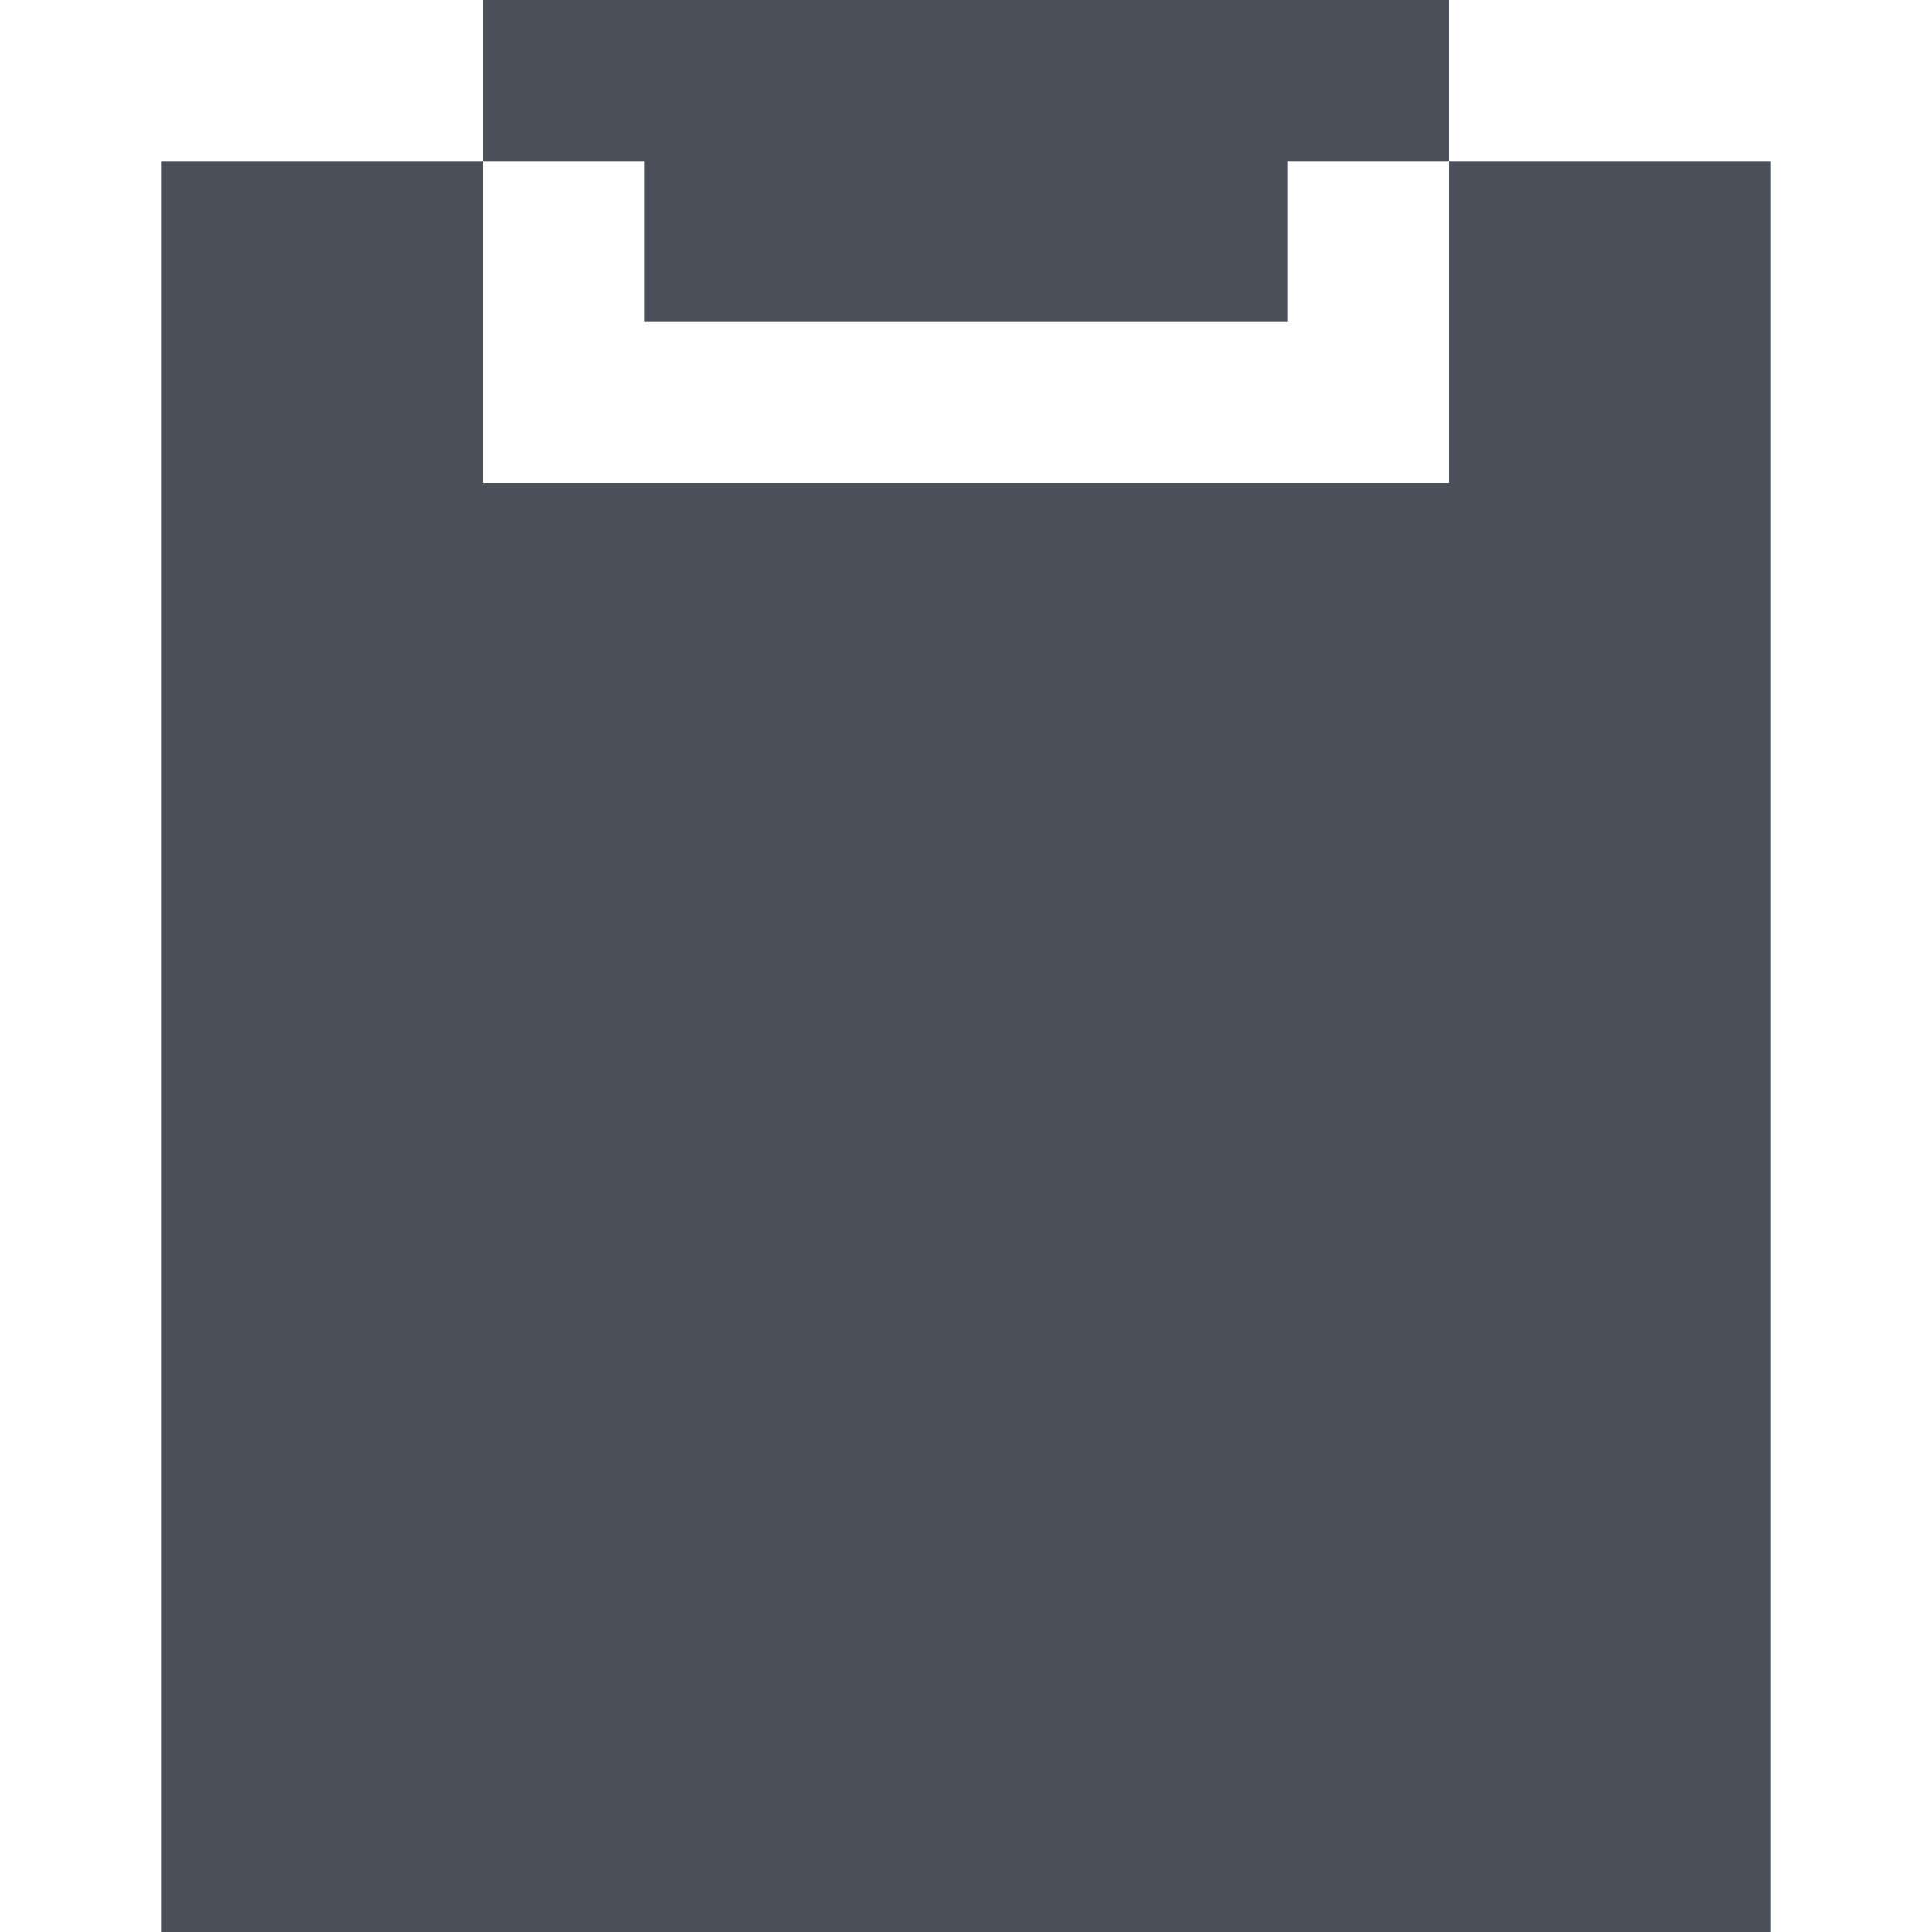
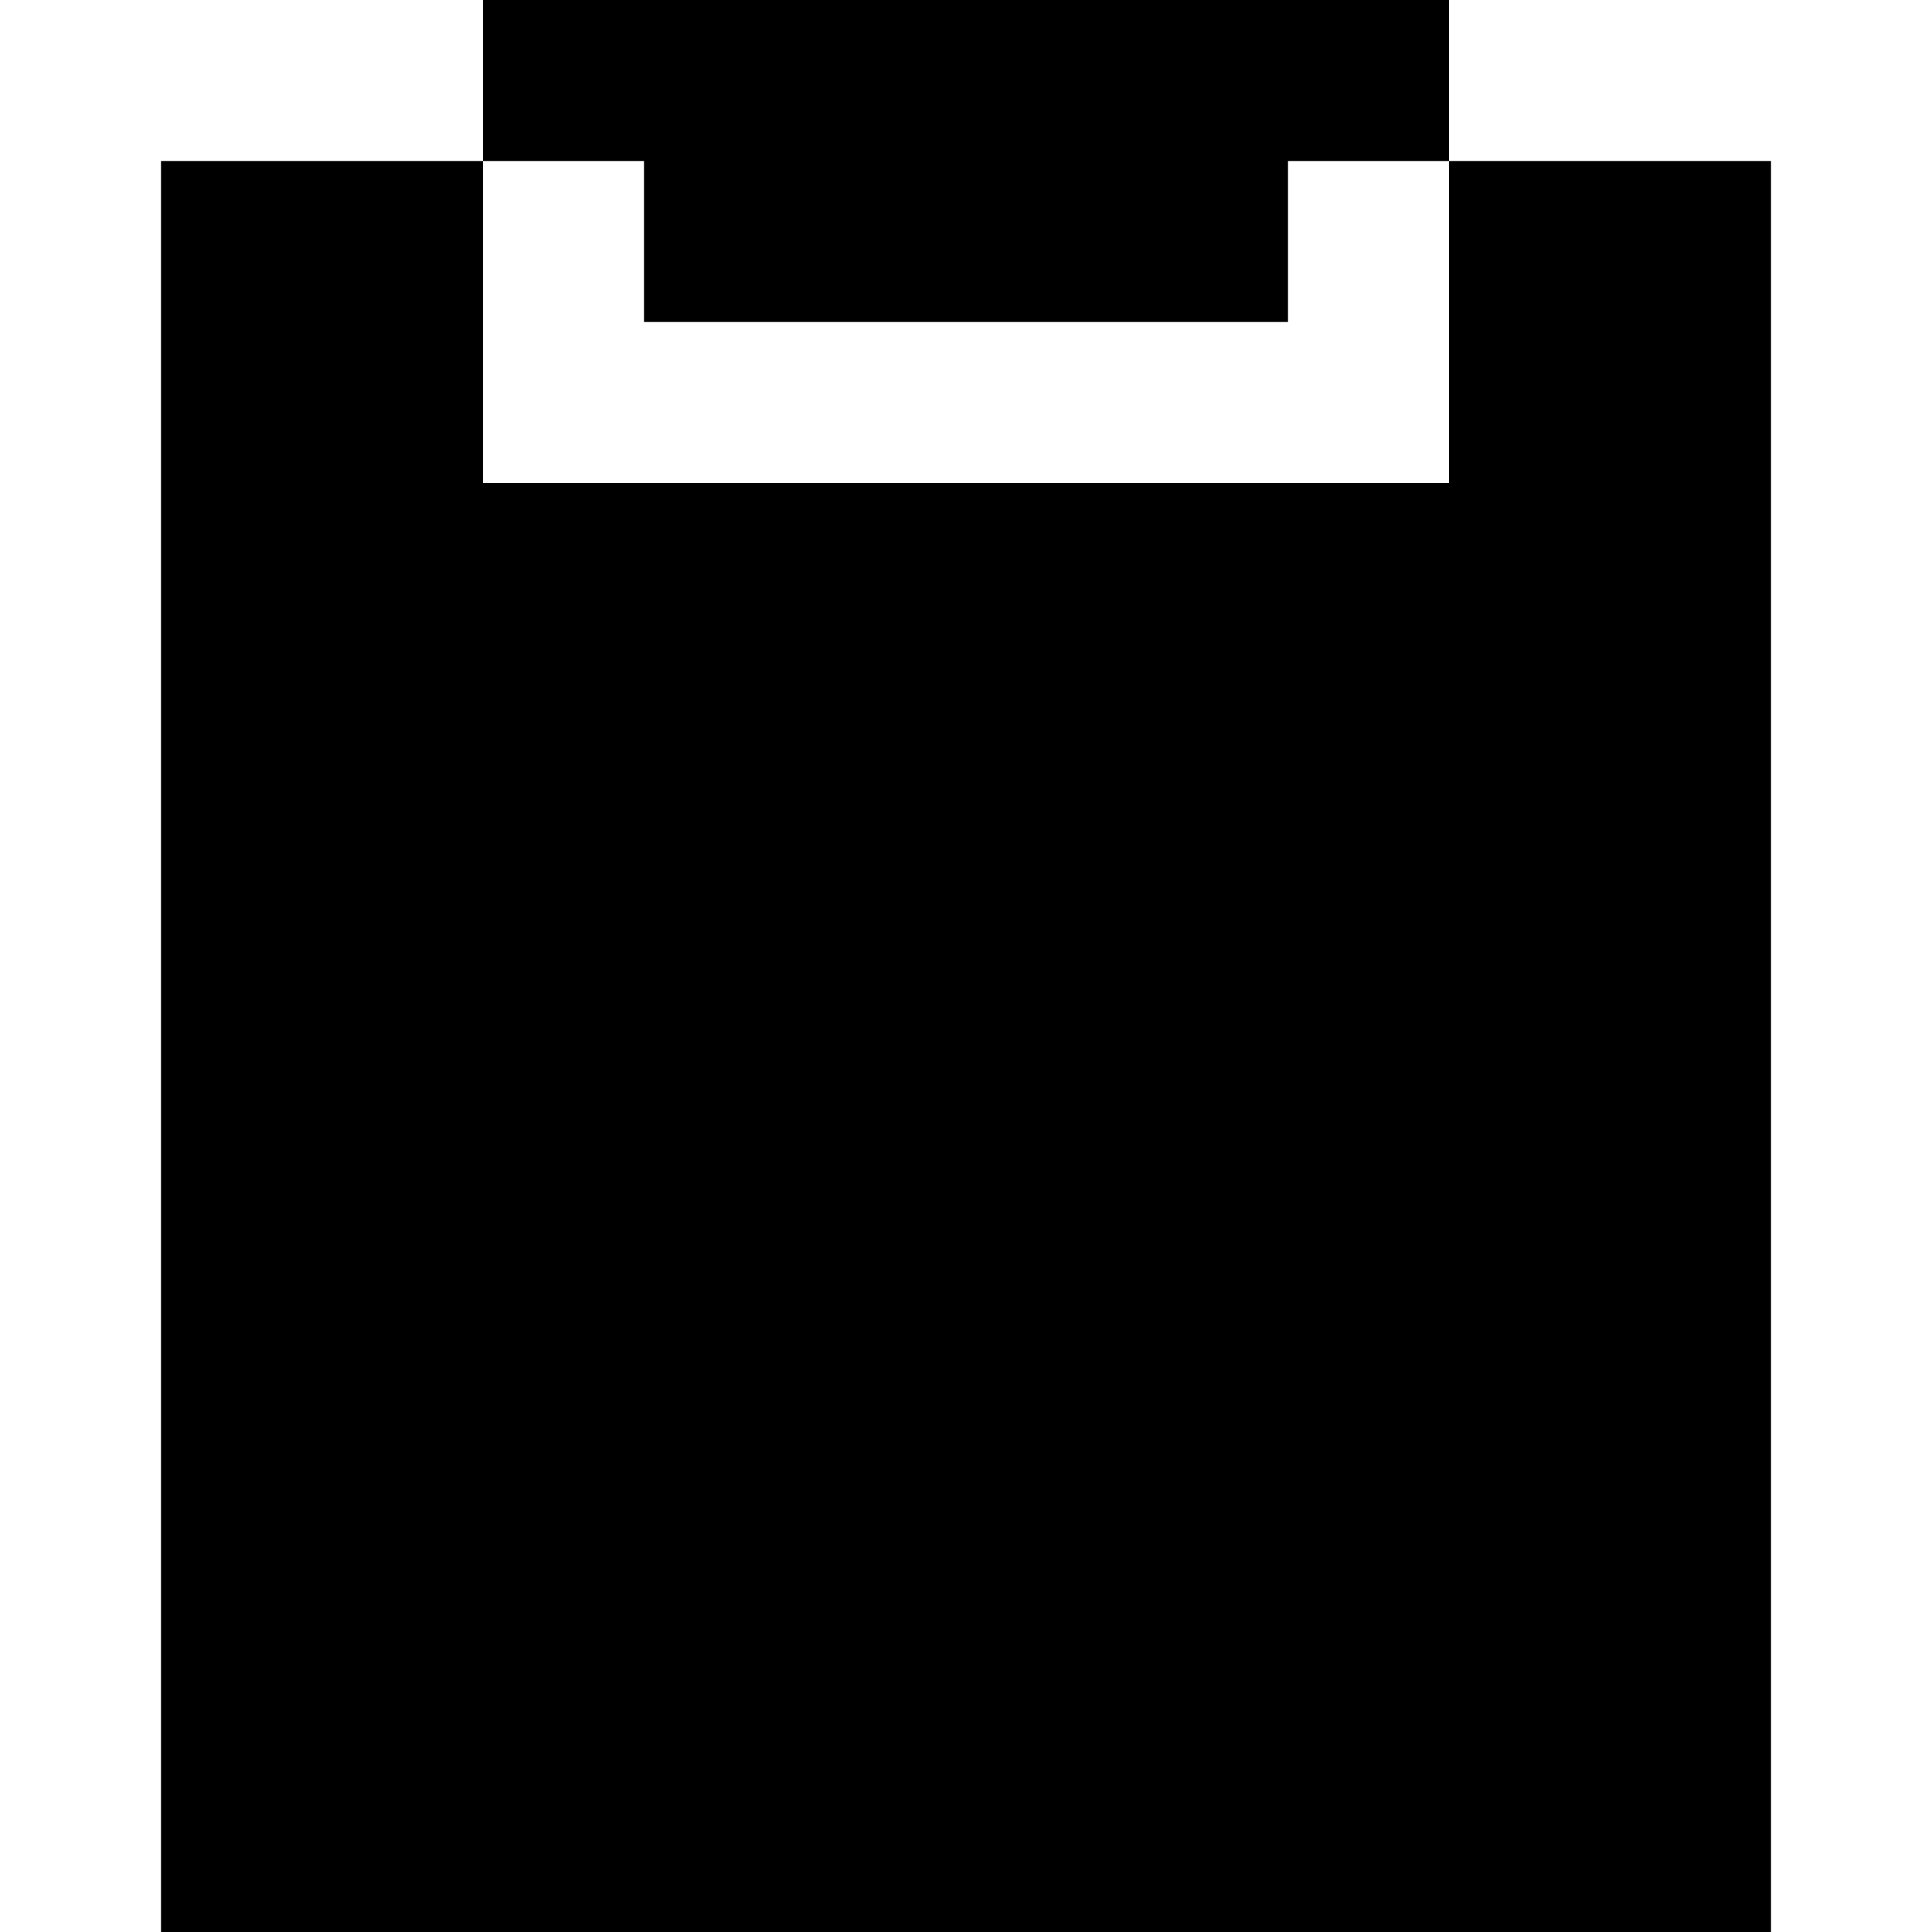
- <svg xmlns="http://www.w3.org/2000/svg" width="12" height="12" viewBox="0 0 12 12" fill="none">
-   <path d="M9 0V1L8 1V2H4V1H3V0H9Z" fill="#4C505B" />
-   <path d="M3 1V3L9 3V1L11 1V12H1V1H3Z" fill="#4C505B" />
+ <svg width="12" height="12" viewBox="0 0 12 12">
+   <path d="M9 0V1L8 1V2H4V1H3V0H9Z" />
+   <path d="M3 1V3L9 3V1L11 1V12H1V1H3Z" />
</svg>
